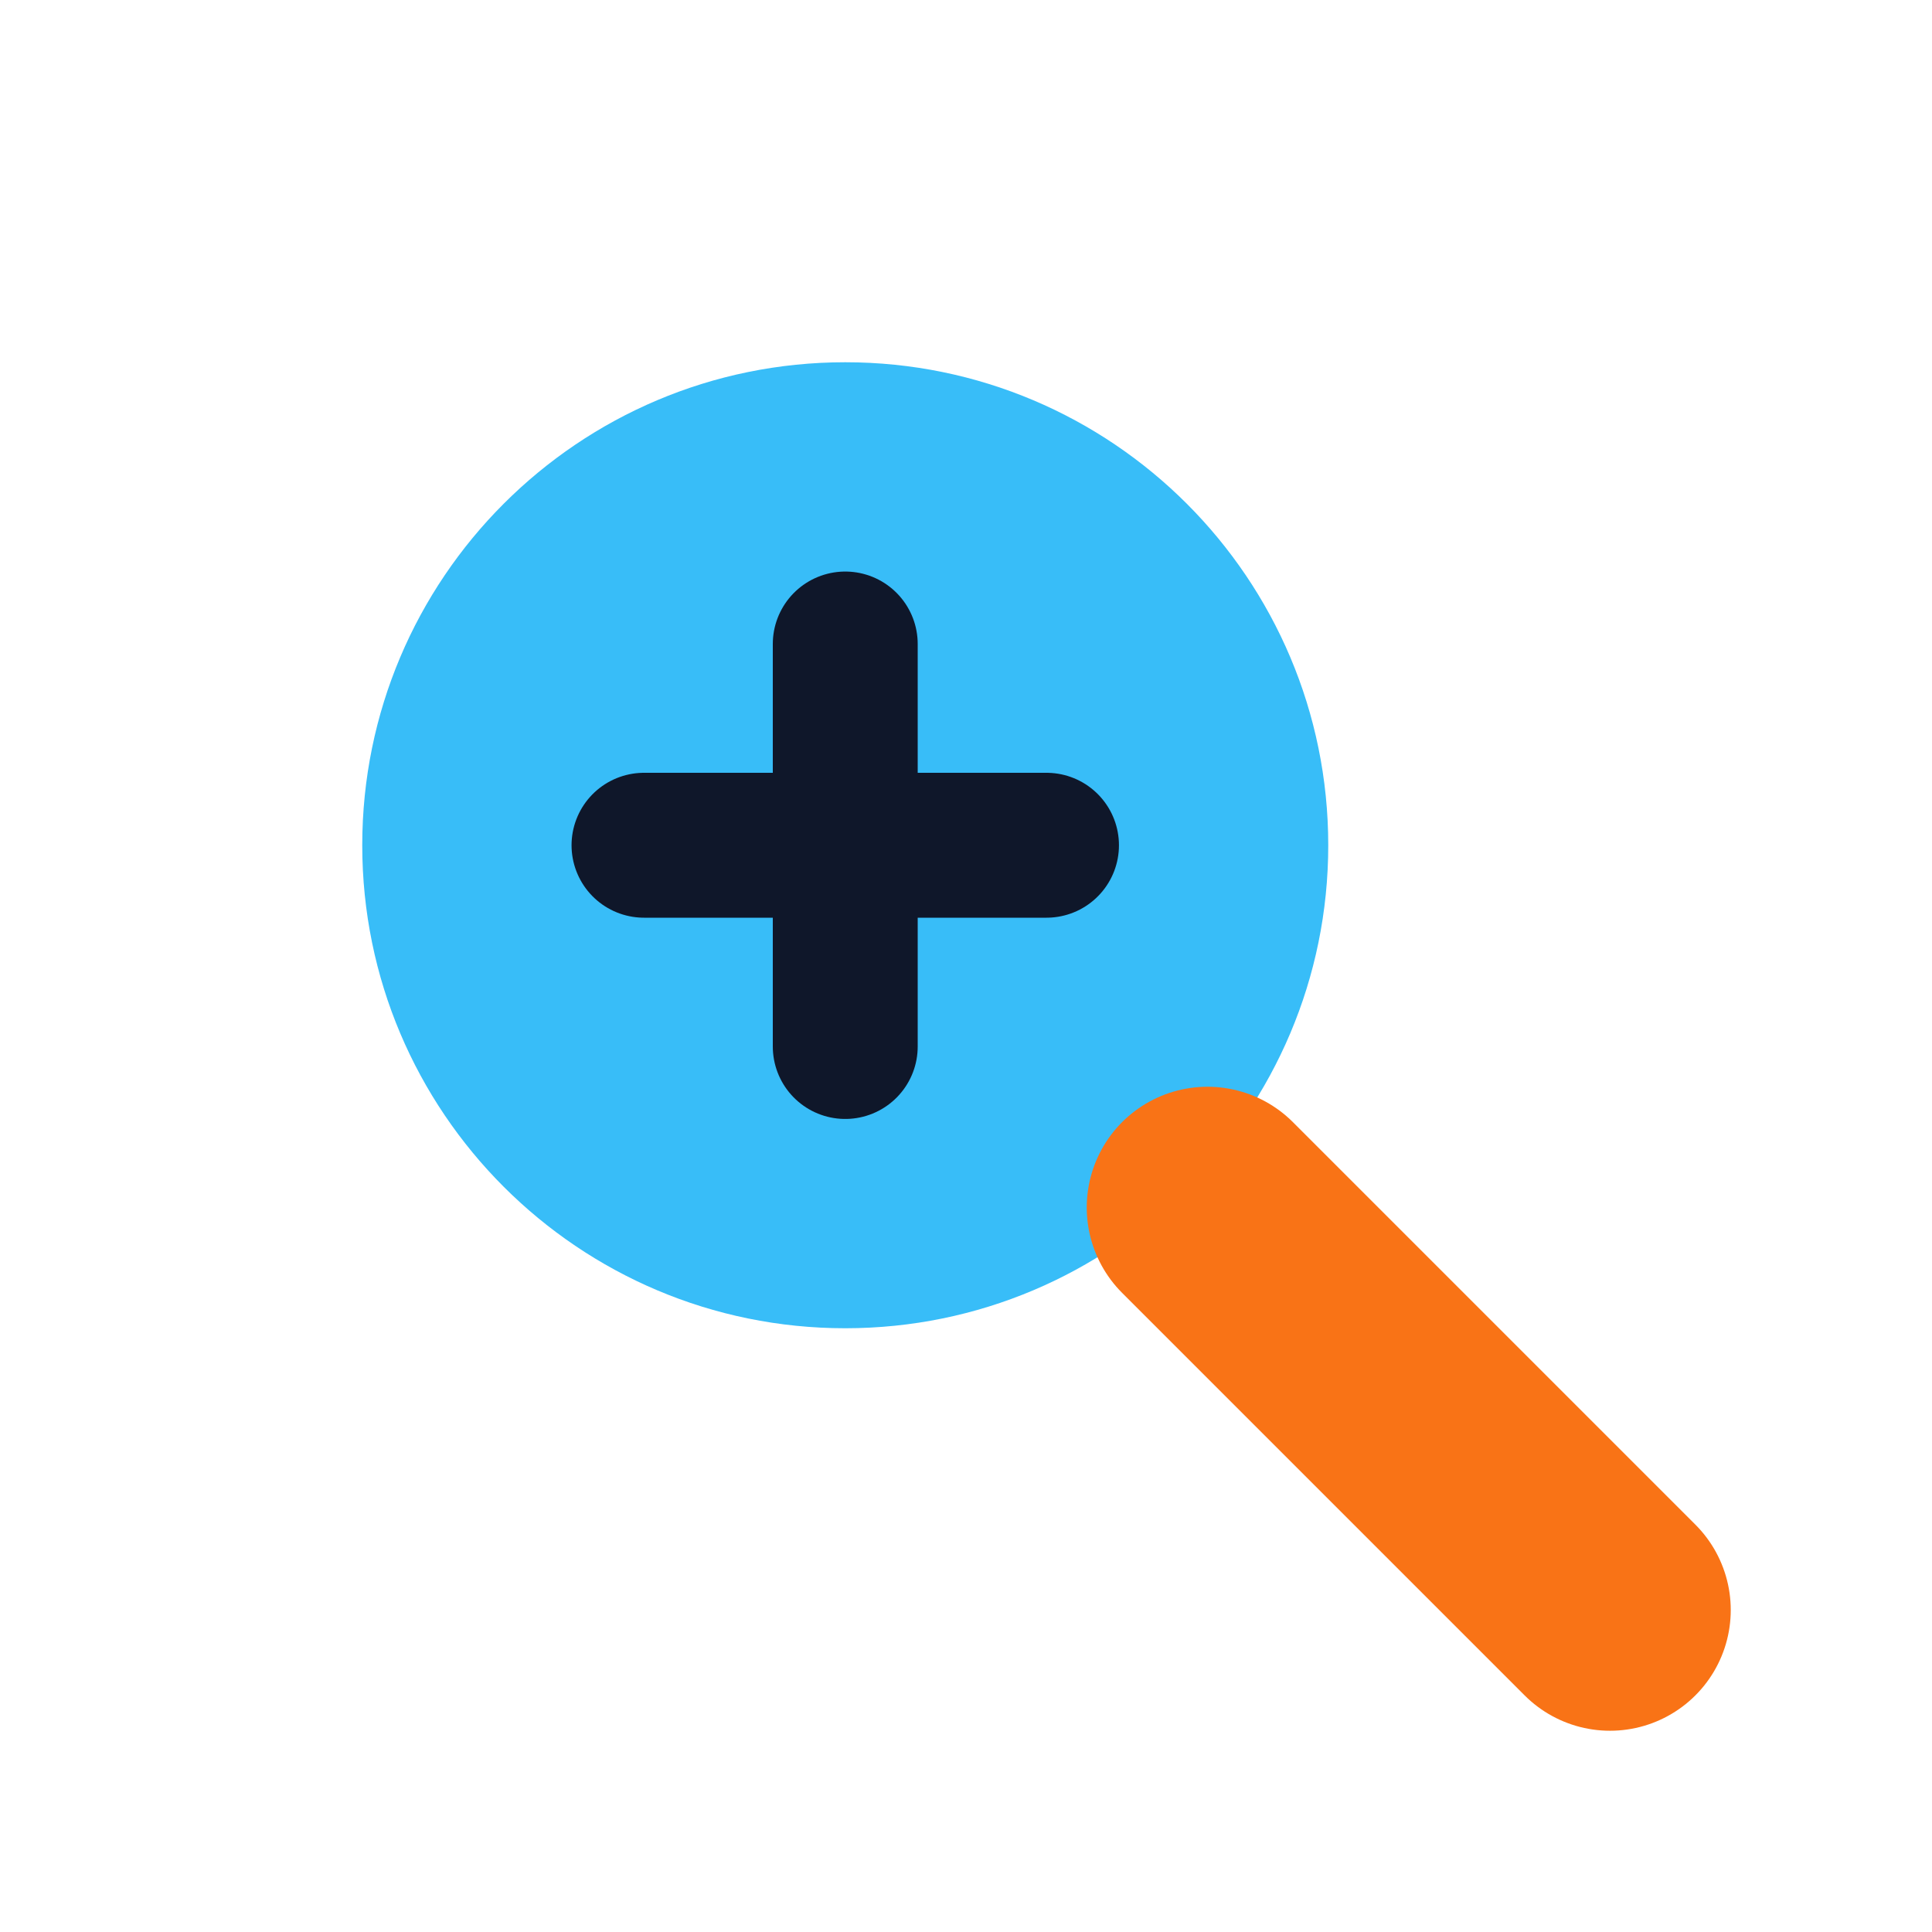
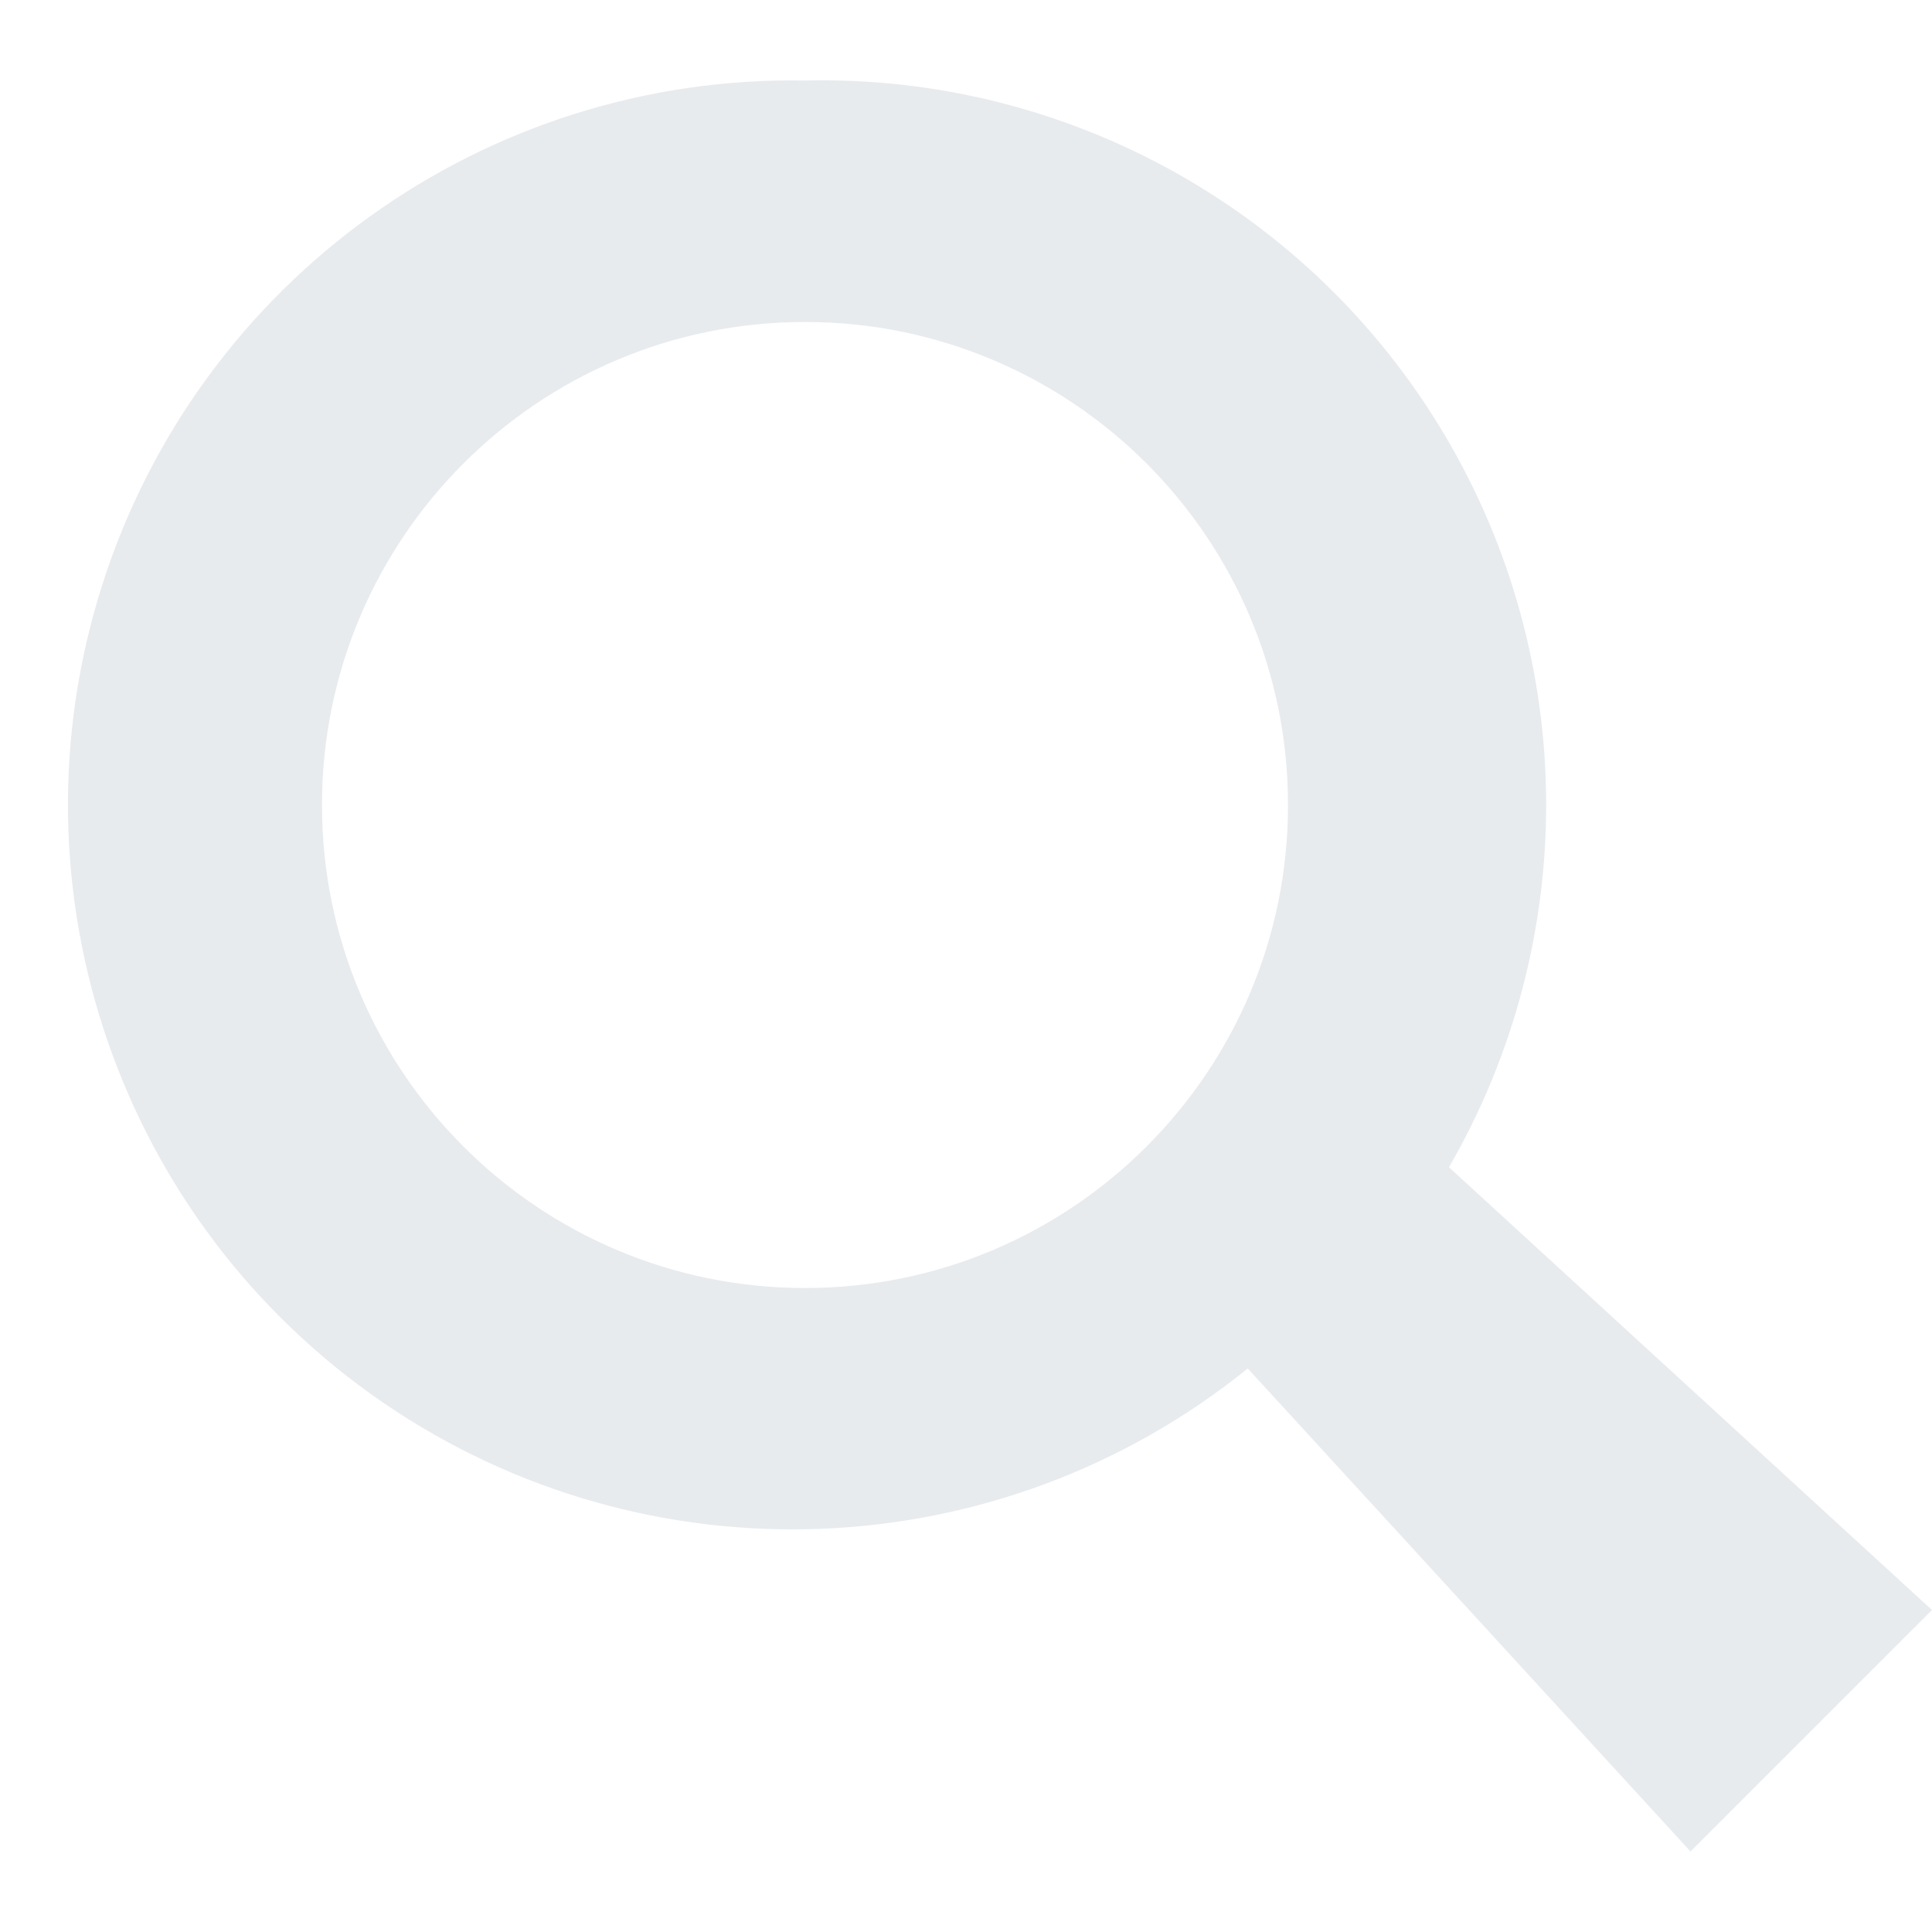
<svg xmlns="http://www.w3.org/2000/svg" width="24" height="24" viewBox="0 0 24 24">
-   <circle cx="10.5" cy="10.5" r="6" fill="#38BDF8" />
-   <path d="m15 15 5 5" stroke="#F97316" stroke-width="3" stroke-linecap="round" />
-   <path d="M8 10.5h5M10.5 8v5" stroke="#0F172A" stroke-width="1.8" stroke-linecap="round" />
+   <path fill="#E8EBEE" fill-rule="evenodd" d="M10 1a9 9 0 1 0 5.5 16l5.5 6 3-3-6-5.5A9 9 0 0 0 10 1Zm0 3a6 6 0 1 1 0 12 6 6 0 0 1 0-12Z" />
</svg>
